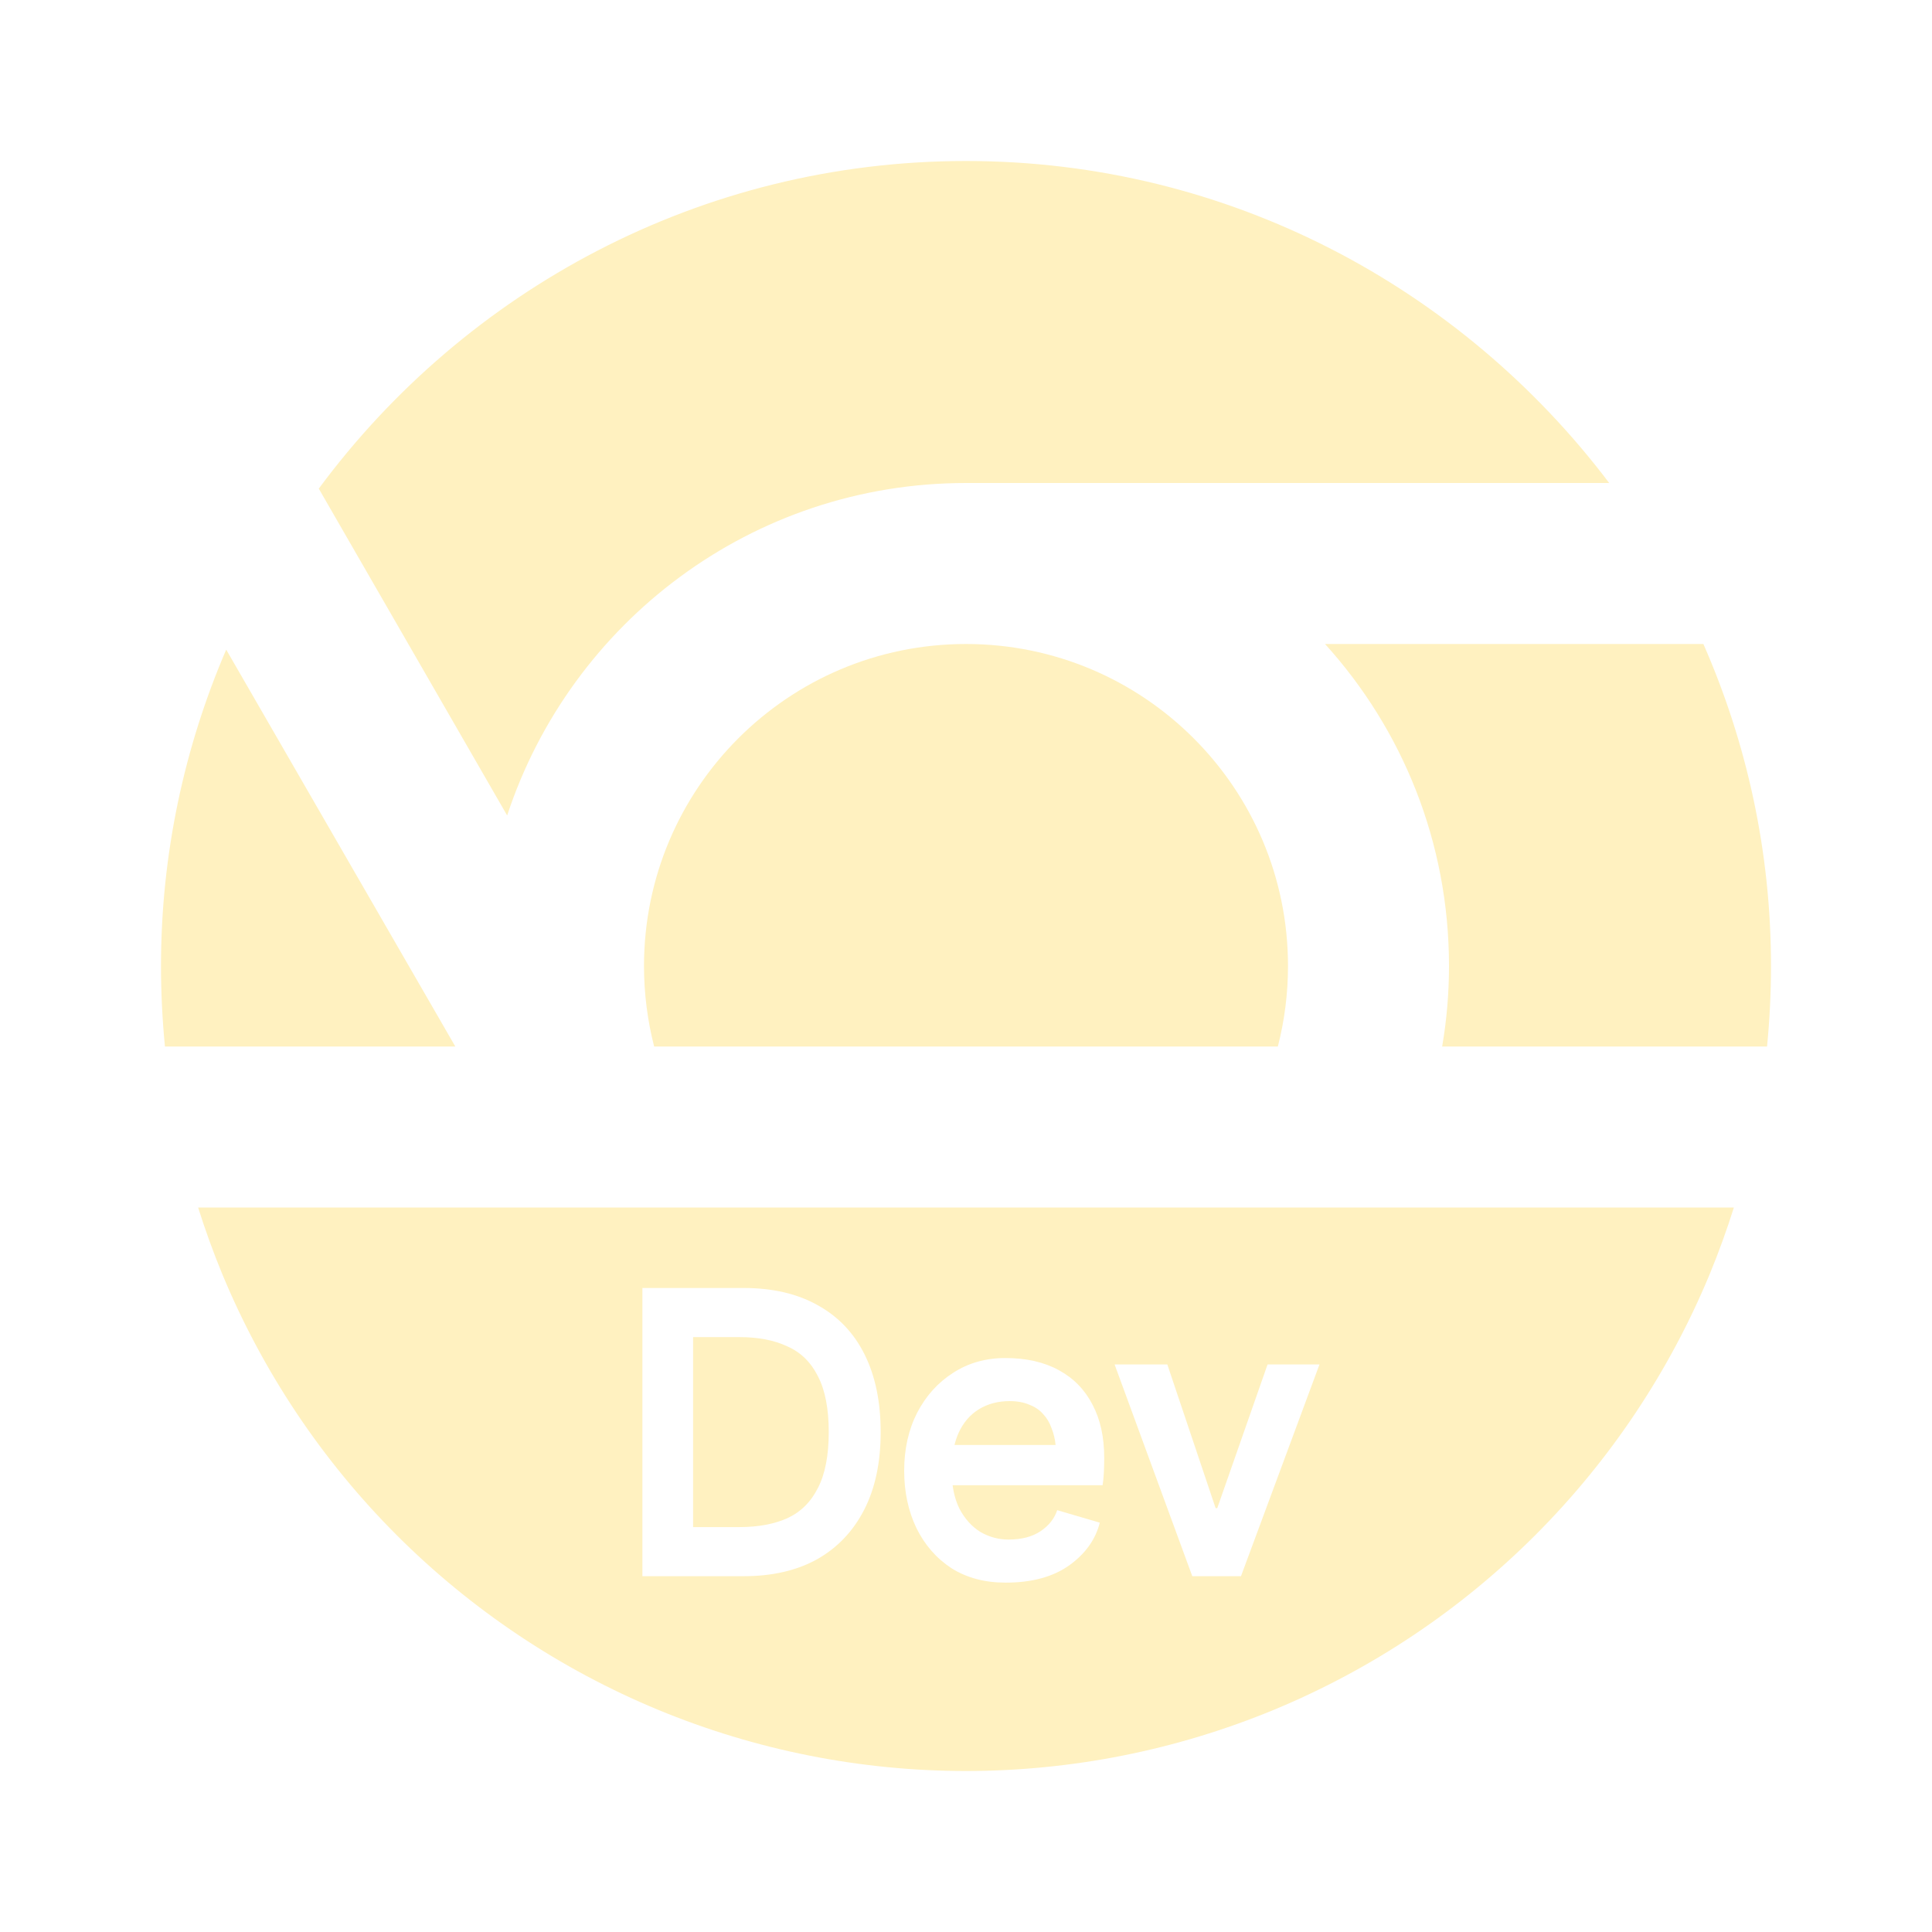
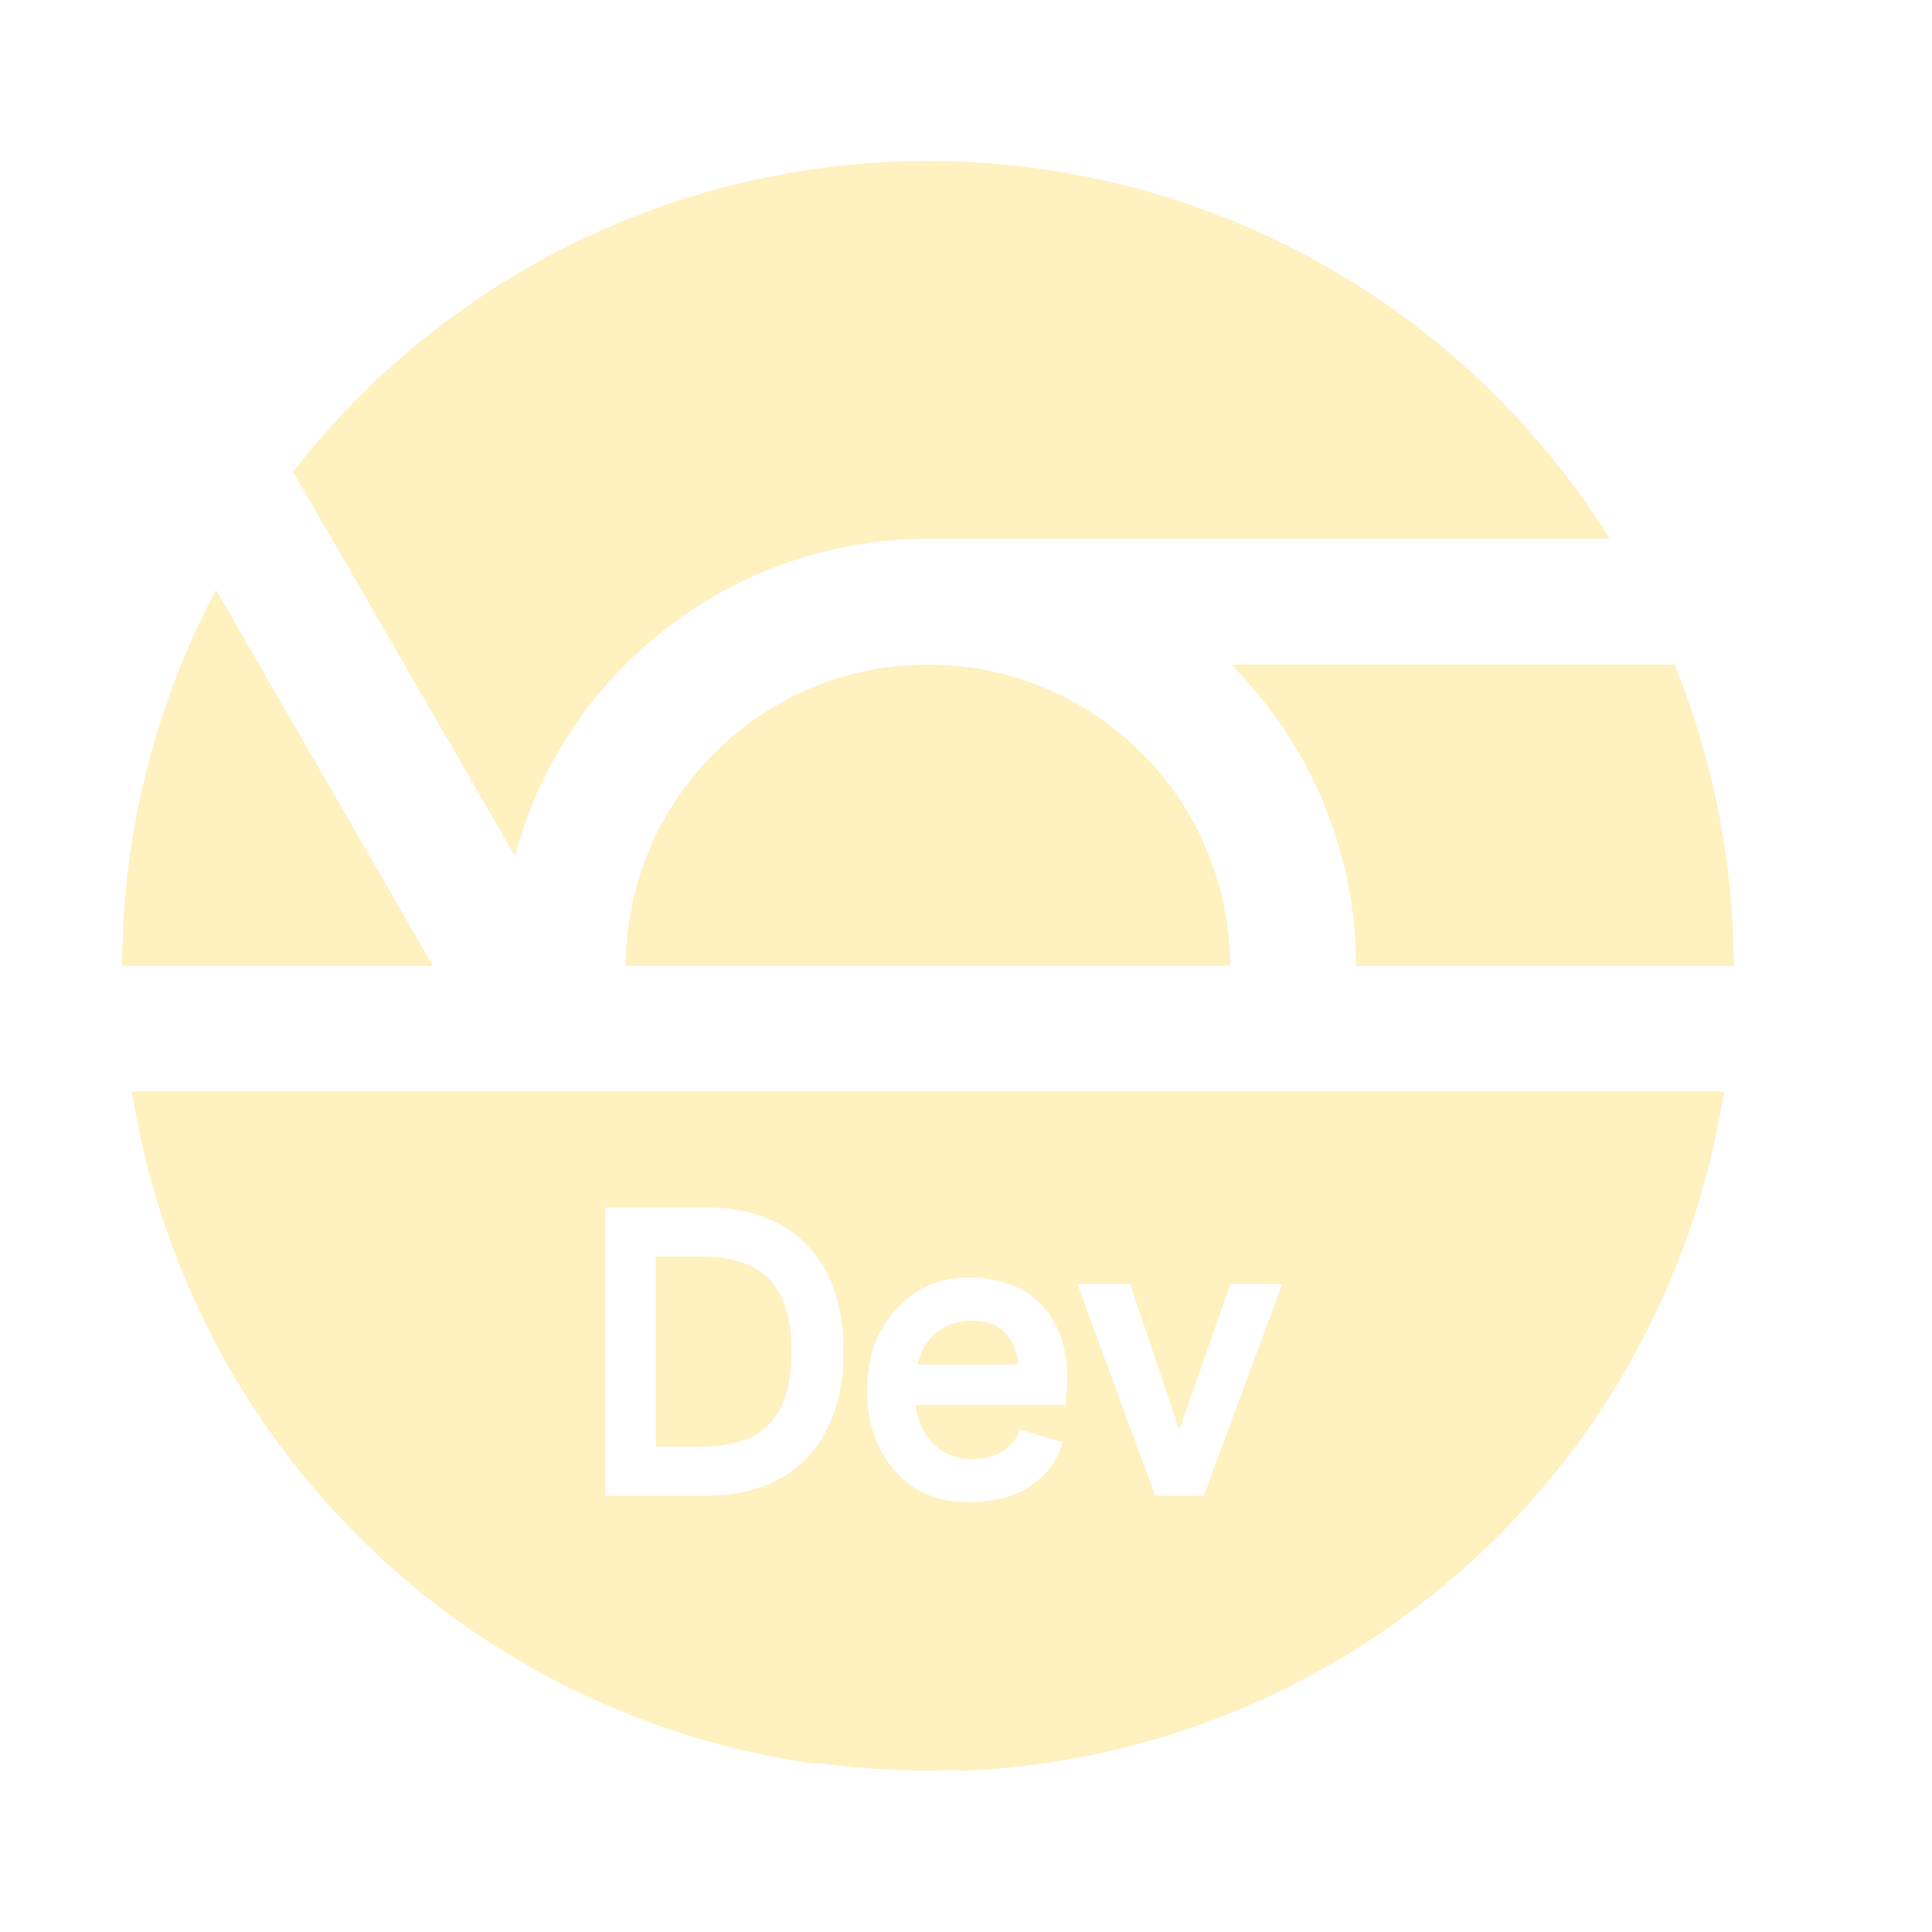
<svg xmlns="http://www.w3.org/2000/svg" width="24" height="24" viewBox="0 0 24 24" fill="none">
-   <path d="M19.99 6H12C9.34 6 7.09 7.73 6.3 10.13L3.96 6.07C5.78 3.61 8.7 2 12 2C15.27 2 18.16 3.58 19.99 6Z" fill="#FFF1C0" />
-   <path d="M15.874 13C15.956 12.68 16 12.345 16 12C16 9.791 14.209 8 12 8C9.791 8 8 9.791 8 12C8 12.345 8.044 12.68 8.126 13H15.874Z" fill="#FFF1C0" />
-   <path d="M21.951 13H17.915C17.971 12.674 18 12.34 18 12C18 10.46 17.42 9.06 16.46 8H21.16C21.7 9.23 22 10.58 22 12C22 12.338 21.983 12.671 21.951 13Z" fill="#FFF1C0" />
-   <path d="M2.049 13C2.017 12.671 2 12.338 2 12C2 10.61 2.29 9.28 2.81 8.07L5.656 13H2.049Z" fill="#FFF1C0" />
-   <path d="M8.61 18.97H9.185C9.418 18.97 9.617 18.933 9.78 18.86C9.947 18.783 10.073 18.658 10.16 18.485C10.25 18.312 10.295 18.08 10.295 17.79C10.295 17.5 10.25 17.268 10.16 17.095C10.073 16.922 9.947 16.798 9.78 16.725C9.617 16.648 9.418 16.61 9.185 16.61H8.61V18.97Z" fill="#FFF1C0" />
-   <path d="M11.908 17.8C11.887 17.847 11.87 17.897 11.857 17.95H13.113C13.106 17.877 13.089 17.807 13.062 17.74C13.039 17.673 13.004 17.615 12.957 17.565C12.914 17.515 12.857 17.477 12.787 17.45C12.717 17.42 12.636 17.405 12.543 17.405C12.399 17.405 12.273 17.438 12.162 17.505C12.053 17.572 11.967 17.67 11.908 17.8Z" fill="#FFF1C0" />
-   <path fill-rule="evenodd" clip-rule="evenodd" d="M2.761 15.827C2.649 15.555 2.549 15.279 2.461 15H21.539C21.451 15.279 21.351 15.555 21.239 15.827C20.736 17.04 20 18.142 19.071 19.071C18.142 20 17.04 20.736 15.827 21.239C14.614 21.741 13.313 22 12 22C10.687 22 9.386 21.741 8.173 21.239C6.96 20.736 5.858 20 4.929 19.071C4 18.142 3.264 17.04 2.761 15.827ZM7.98 19.58V16H9.24C9.6 16 9.907 16.072 10.16 16.215C10.413 16.355 10.607 16.558 10.74 16.825C10.873 17.092 10.94 17.413 10.94 17.79C10.94 18.167 10.872 18.488 10.735 18.755C10.598 19.022 10.403 19.227 10.15 19.37C9.897 19.51 9.593 19.58 9.24 19.58H7.98ZM12.492 19.66C12.232 19.66 12.008 19.6 11.818 19.48C11.631 19.357 11.486 19.19 11.383 18.98C11.283 18.77 11.232 18.533 11.232 18.27C11.232 18 11.286 17.76 11.393 17.55C11.502 17.34 11.651 17.175 11.838 17.055C12.027 16.932 12.244 16.87 12.488 16.87C12.748 16.87 12.969 16.92 13.152 17.02C13.336 17.12 13.476 17.263 13.572 17.45C13.669 17.633 13.717 17.853 13.717 18.11C13.717 18.157 13.716 18.215 13.713 18.285C13.709 18.355 13.704 18.41 13.697 18.45H11.834C11.848 18.558 11.876 18.655 11.918 18.74C11.984 18.867 12.071 18.963 12.178 19.03C12.287 19.093 12.404 19.125 12.527 19.125C12.691 19.125 12.824 19.09 12.928 19.02C13.031 18.95 13.099 18.863 13.133 18.76L13.662 18.915C13.609 19.125 13.482 19.302 13.283 19.445C13.082 19.588 12.819 19.66 12.492 19.66ZM13.846 16.95L14.811 19.58H15.416L16.391 16.95H15.746L15.121 18.735H15.101L14.501 16.95H13.846Z" fill="#FFF1C0" />
+   <path fill-rule="evenodd" clip-rule="evenodd" d="M6.397 10.633C6.699 9.503 7.365 8.505 8.294 7.792C9.221 7.079 10.358 6.693 11.528 6.692H19.997C19.144 5.329 17.976 4.192 16.59 3.377C15.204 2.562 13.641 2.095 12.036 2.013C10.431 1.931 8.829 2.238 7.367 2.908C5.906 3.578 4.627 4.59 3.641 5.86L6.397 10.633ZM10.154 21.9L10.147 21.913C8.554 21.693 7.038 21.092 5.727 20.161C4.415 19.23 3.348 17.997 2.616 16.565C2.131 15.618 1.803 14.604 1.639 13.56H21.417C21.201 14.943 20.696 16.267 19.933 17.446C19.059 18.795 17.873 19.913 16.476 20.706C15.078 21.499 13.509 21.943 11.903 22L11.911 21.986C11.784 21.991 11.656 21.994 11.528 21.994C11.062 21.994 10.603 21.962 10.154 21.9ZM1.518 12L1.518 11.939C1.53 10.331 1.93 8.749 2.683 7.328L5.38 12H1.518ZM7.774 12C7.779 9.931 9.458 8.256 11.528 8.256C13.598 8.256 15.276 9.931 15.281 12H7.774ZM21.537 12C21.535 10.719 21.287 9.448 20.802 8.256H15.294C16.12 9.083 16.65 10.16 16.801 11.319C16.83 11.546 16.845 11.773 16.845 12H21.537ZM7.518 15V18.58H8.778C9.131 18.58 9.435 18.51 9.688 18.37C9.941 18.227 10.136 18.022 10.273 17.755C10.41 17.488 10.478 17.167 10.478 16.79C10.478 16.413 10.411 16.092 10.278 15.825C10.145 15.558 9.951 15.355 9.698 15.215C9.445 15.072 9.138 15 8.778 15H7.518ZM8.723 17.97H8.148V15.61H8.723C8.956 15.61 9.155 15.648 9.318 15.725C9.485 15.798 9.611 15.922 9.698 16.095C9.788 16.268 9.833 16.5 9.833 16.79C9.833 17.08 9.788 17.312 9.698 17.485C9.611 17.658 9.485 17.783 9.318 17.86C9.155 17.933 8.956 17.97 8.723 17.97ZM11.356 18.48C11.546 18.6 11.771 18.66 12.031 18.66C12.357 18.66 12.621 18.588 12.821 18.445C13.021 18.302 13.147 18.125 13.201 17.915L12.671 17.76C12.637 17.863 12.569 17.95 12.466 18.02C12.362 18.09 12.229 18.125 12.066 18.125C11.942 18.125 11.826 18.093 11.716 18.03C11.609 17.963 11.522 17.867 11.456 17.74C11.414 17.655 11.386 17.558 11.372 17.45H13.236C13.242 17.41 13.247 17.355 13.251 17.285C13.254 17.215 13.256 17.157 13.256 17.11C13.256 16.853 13.207 16.633 13.111 16.45C13.014 16.263 12.874 16.12 12.691 16.02C12.507 15.92 12.286 15.87 12.026 15.87C11.782 15.87 11.566 15.932 11.376 16.055C11.189 16.175 11.041 16.34 10.931 16.55C10.824 16.76 10.771 17 10.771 17.27C10.771 17.533 10.821 17.77 10.921 17.98C11.024 18.19 11.169 18.357 11.356 18.48ZM11.396 16.95C11.409 16.897 11.425 16.847 11.446 16.8C11.506 16.67 11.591 16.572 11.701 16.505C11.811 16.438 11.937 16.405 12.081 16.405C12.174 16.405 12.256 16.42 12.326 16.45C12.396 16.477 12.452 16.515 12.496 16.565C12.542 16.615 12.577 16.673 12.601 16.74C12.627 16.807 12.644 16.877 12.651 16.95H11.396ZM13.384 15.95L14.349 18.58H14.954L15.929 15.95H15.284L14.659 17.735H14.639L14.039 15.95H13.384Z" fill="#FFF1C0" />
</svg>
